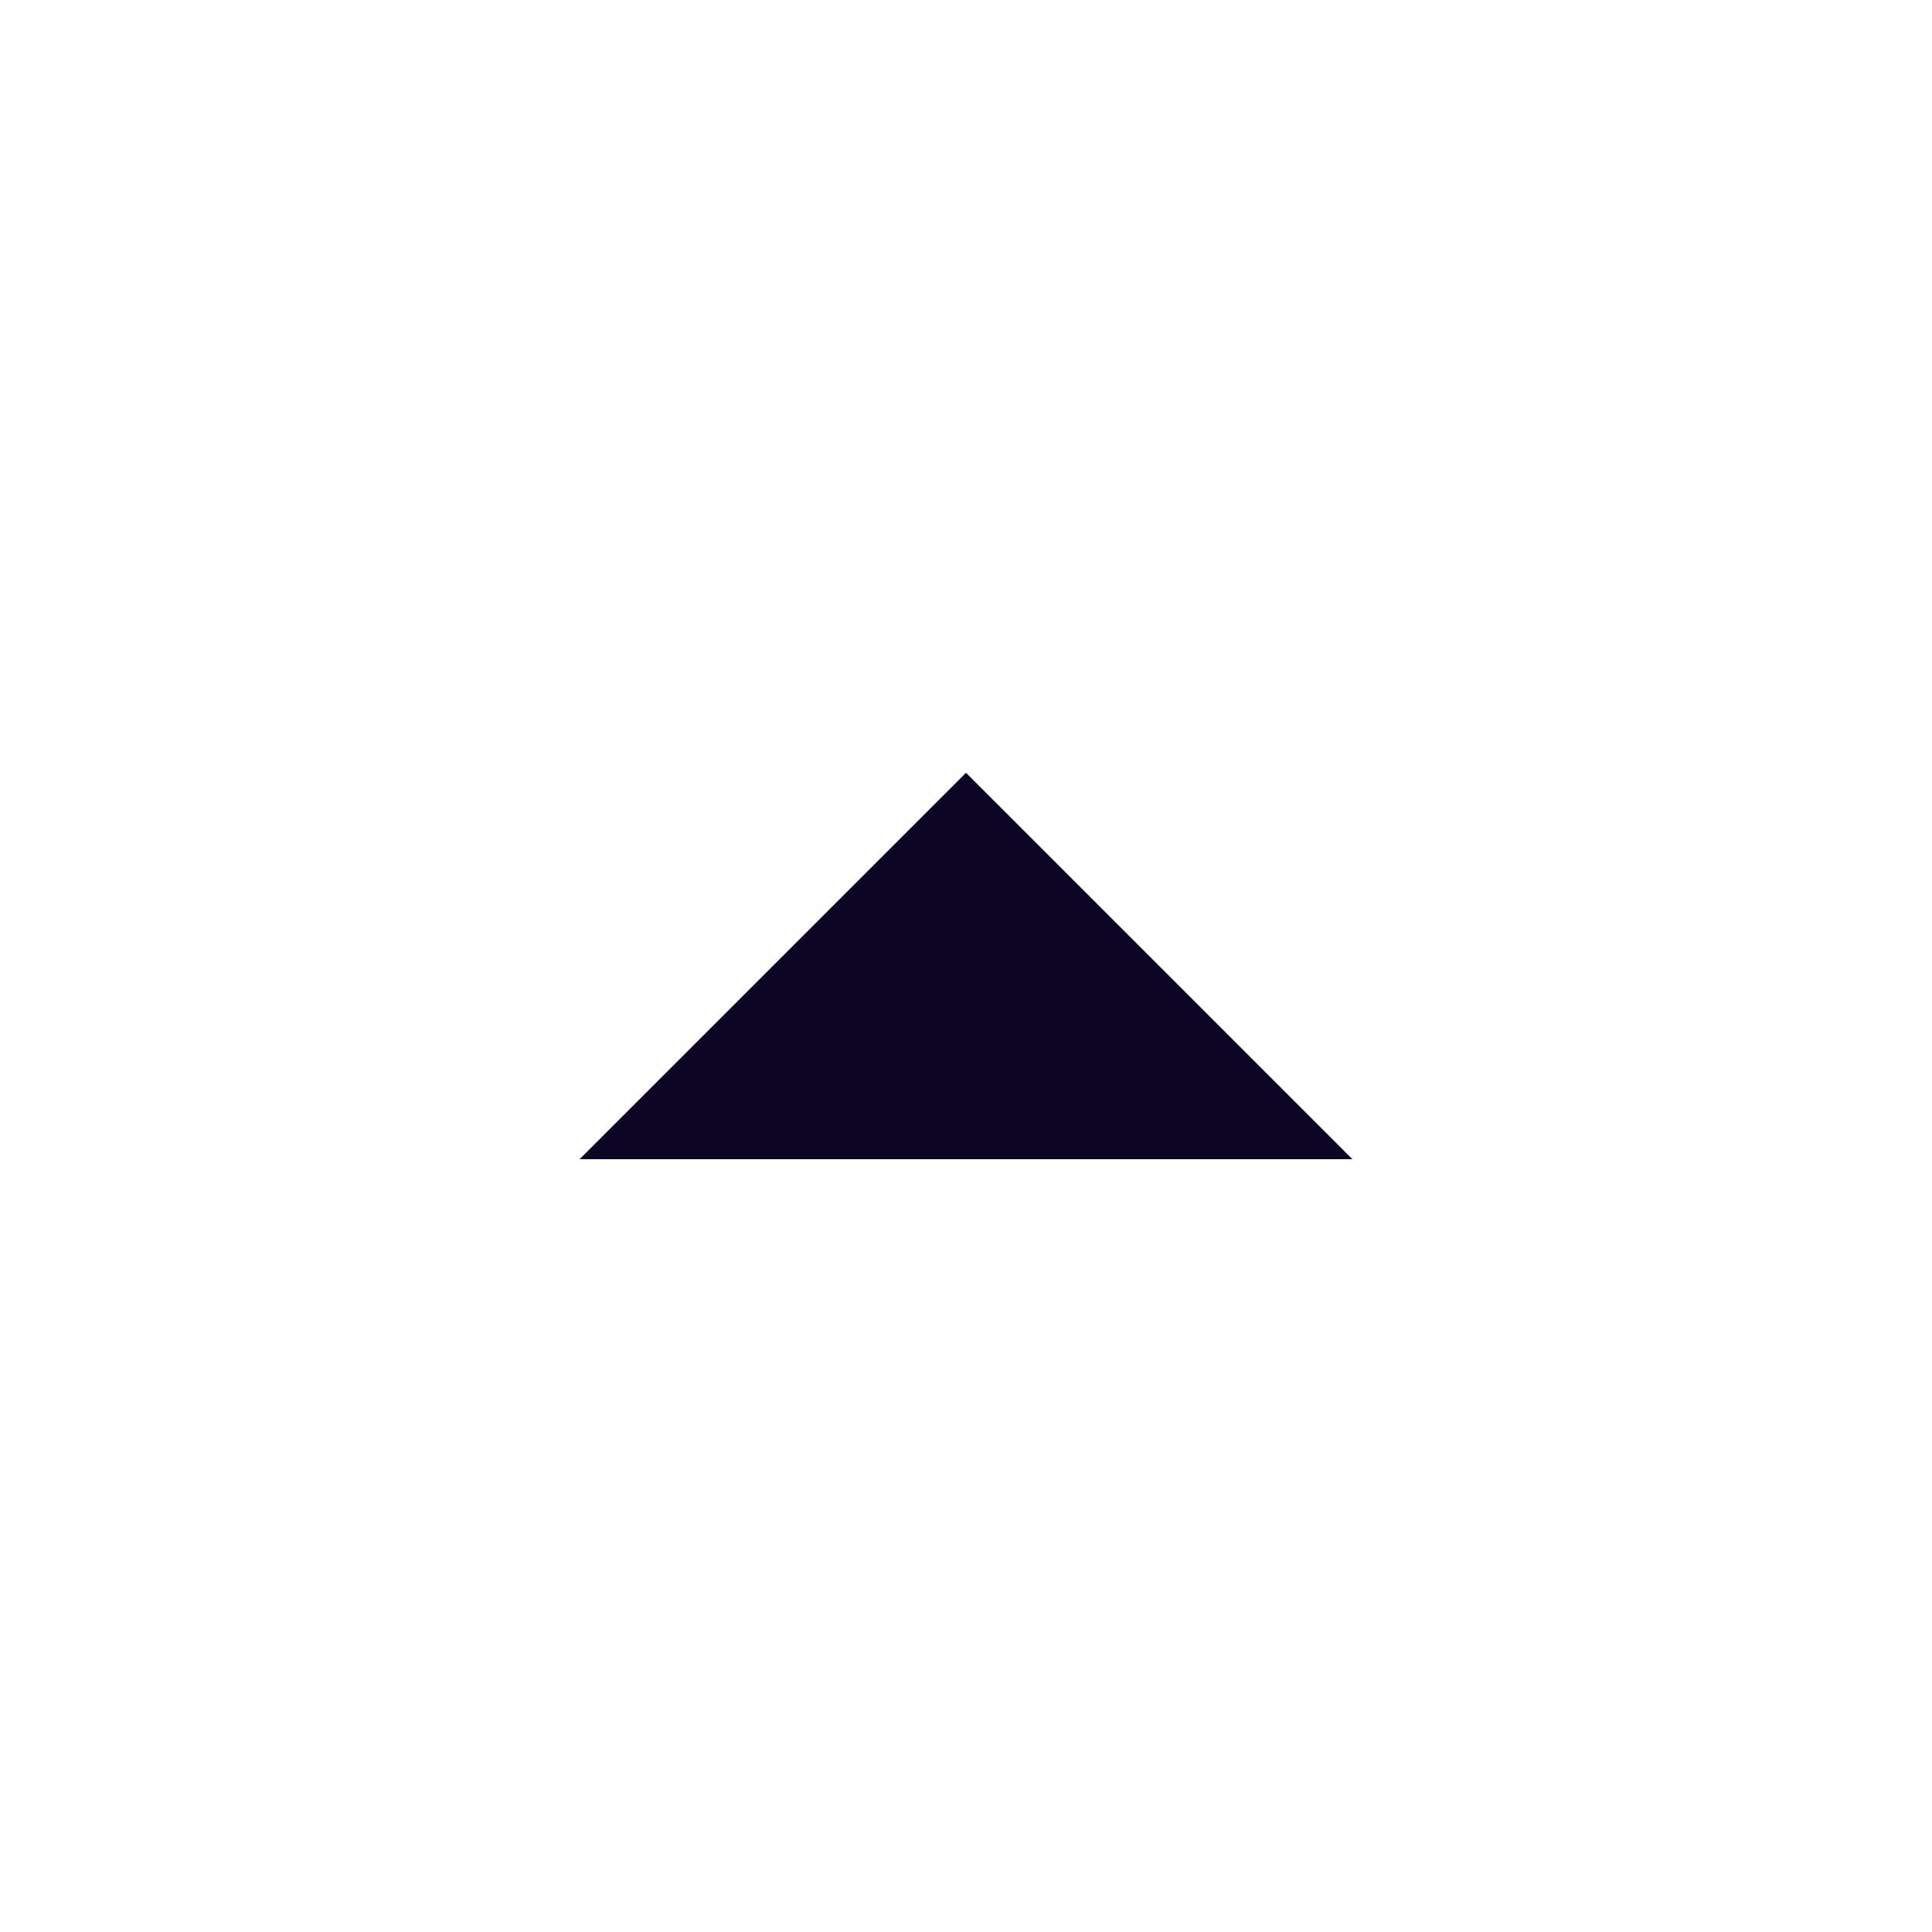
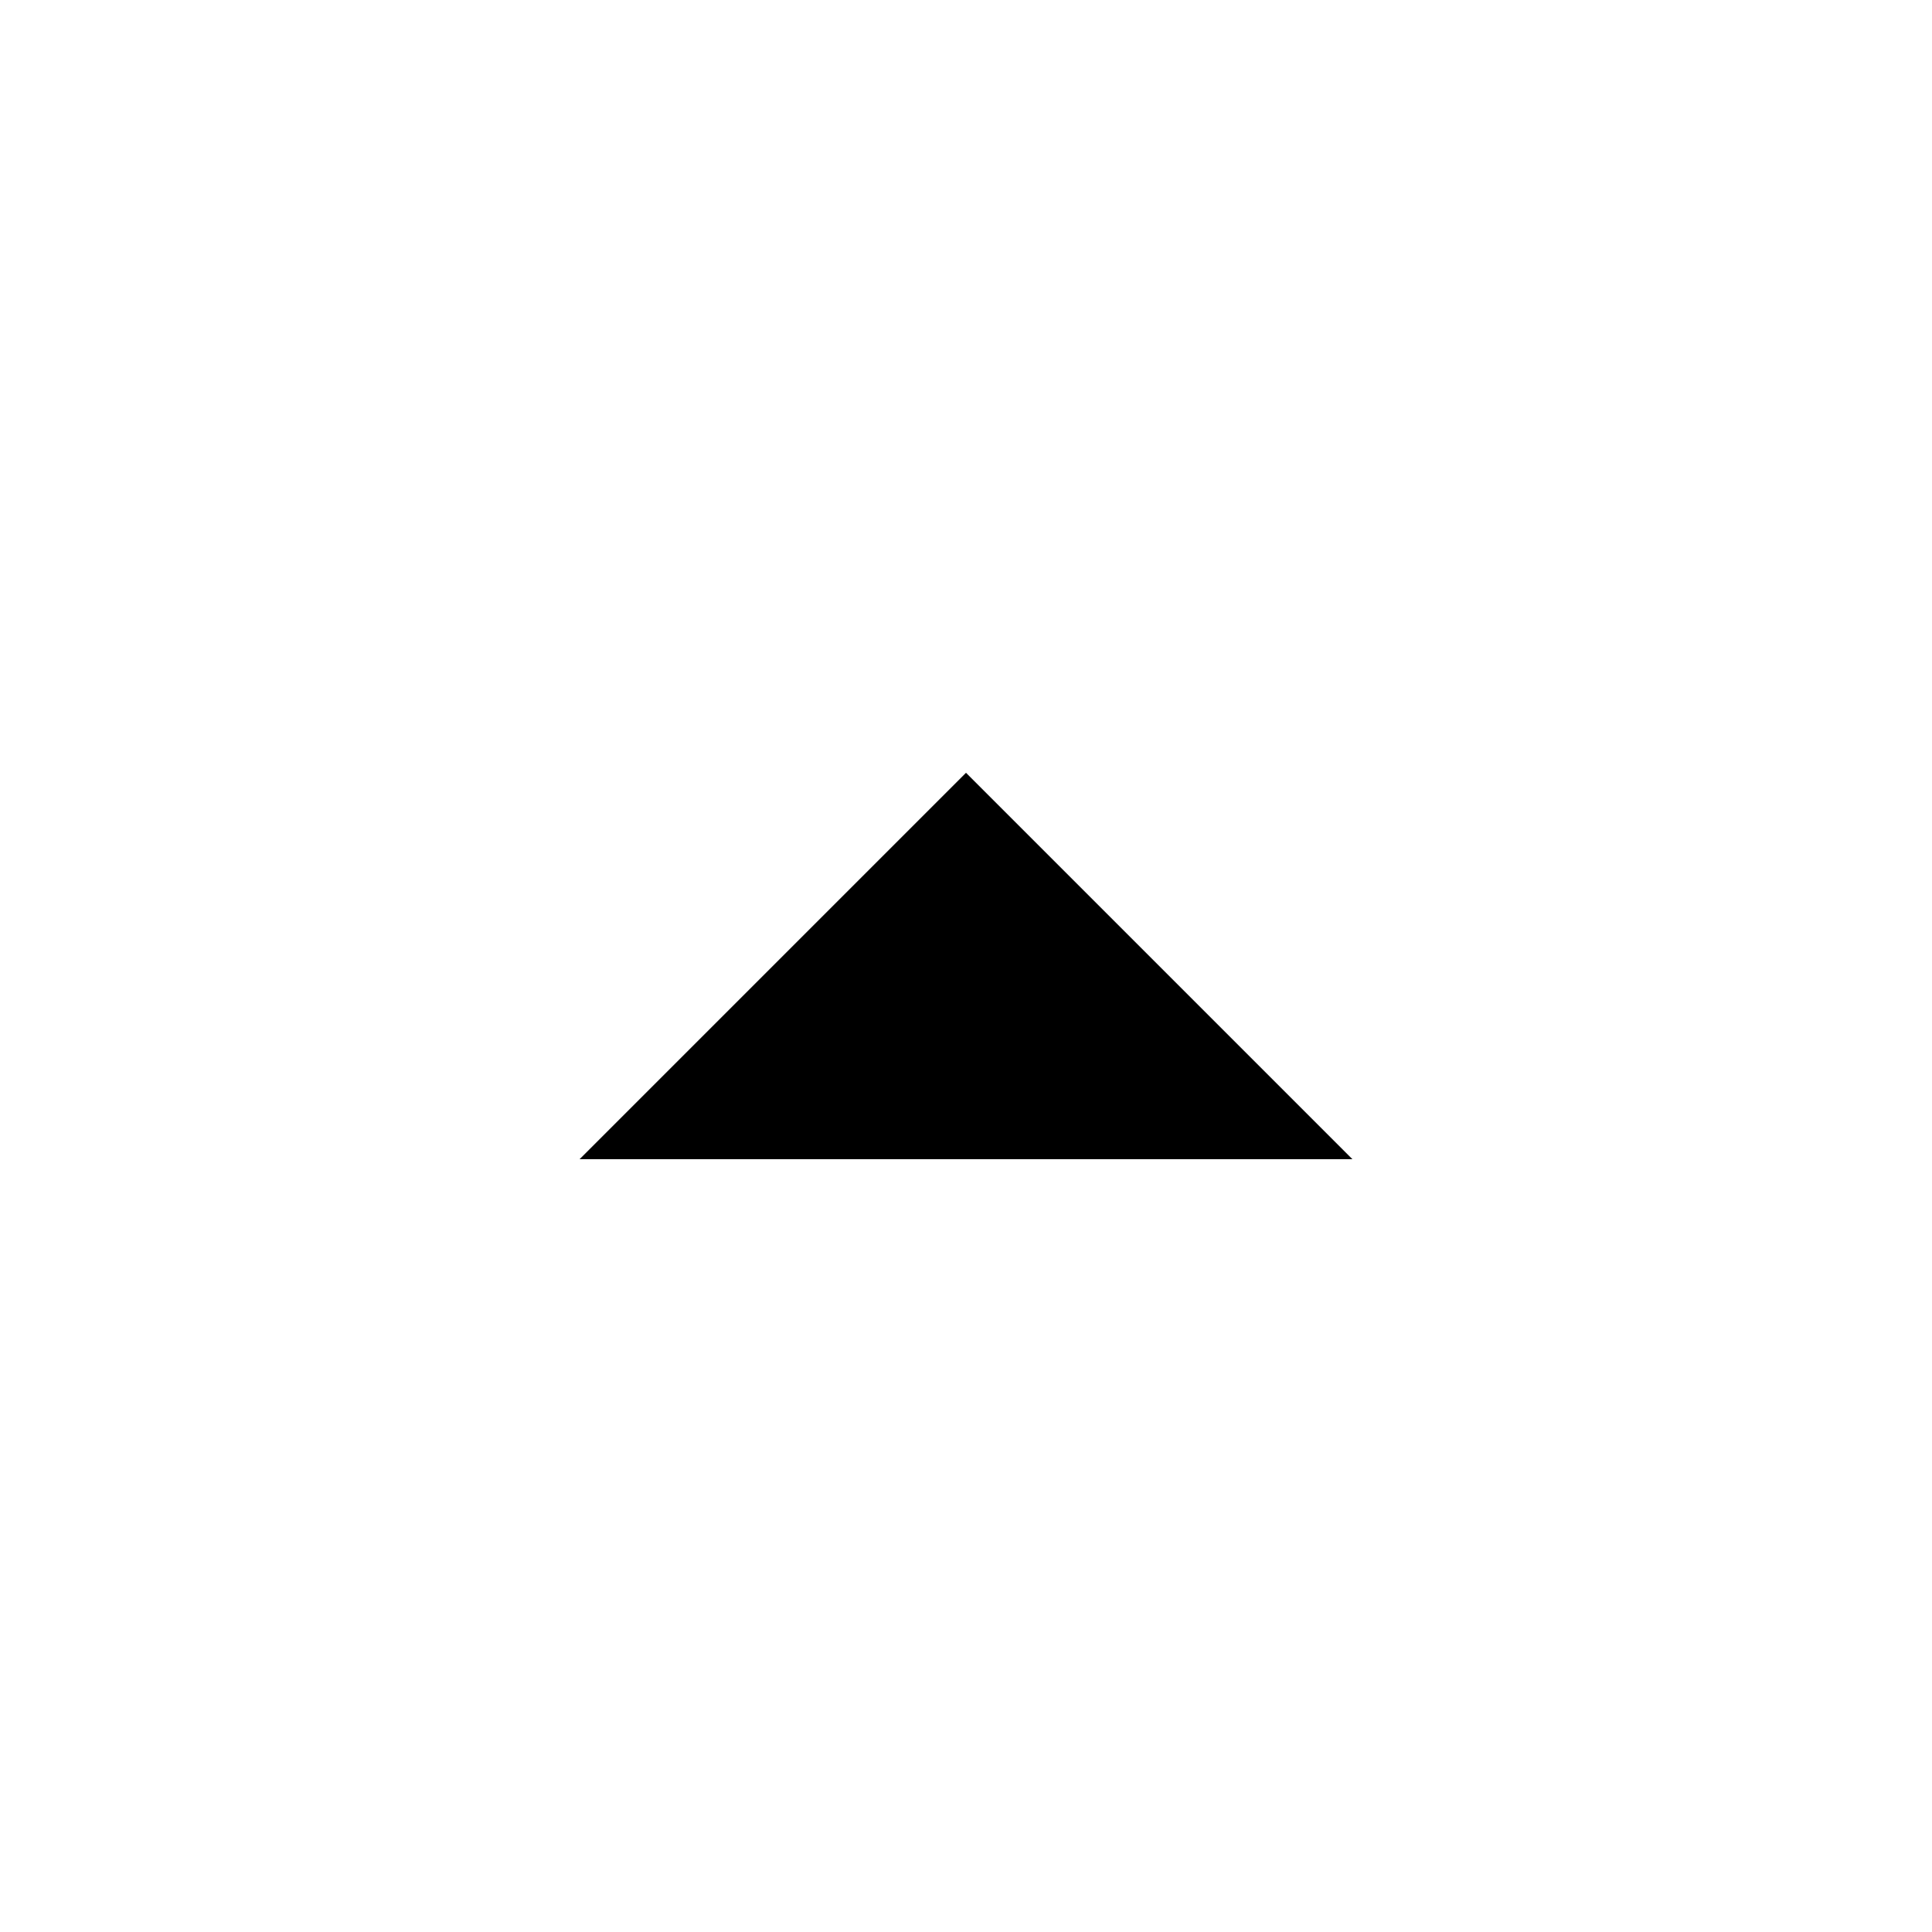
<svg xmlns="http://www.w3.org/2000/svg" width="20" height="20">
-   <path fill="#0C0524" d="M6 12h8l-4-4z" fill-rule="evenodd" />
+   <path fill="currentColor" d="M6 12h8l-4-4z" fill-rule="evenodd" />
</svg>
